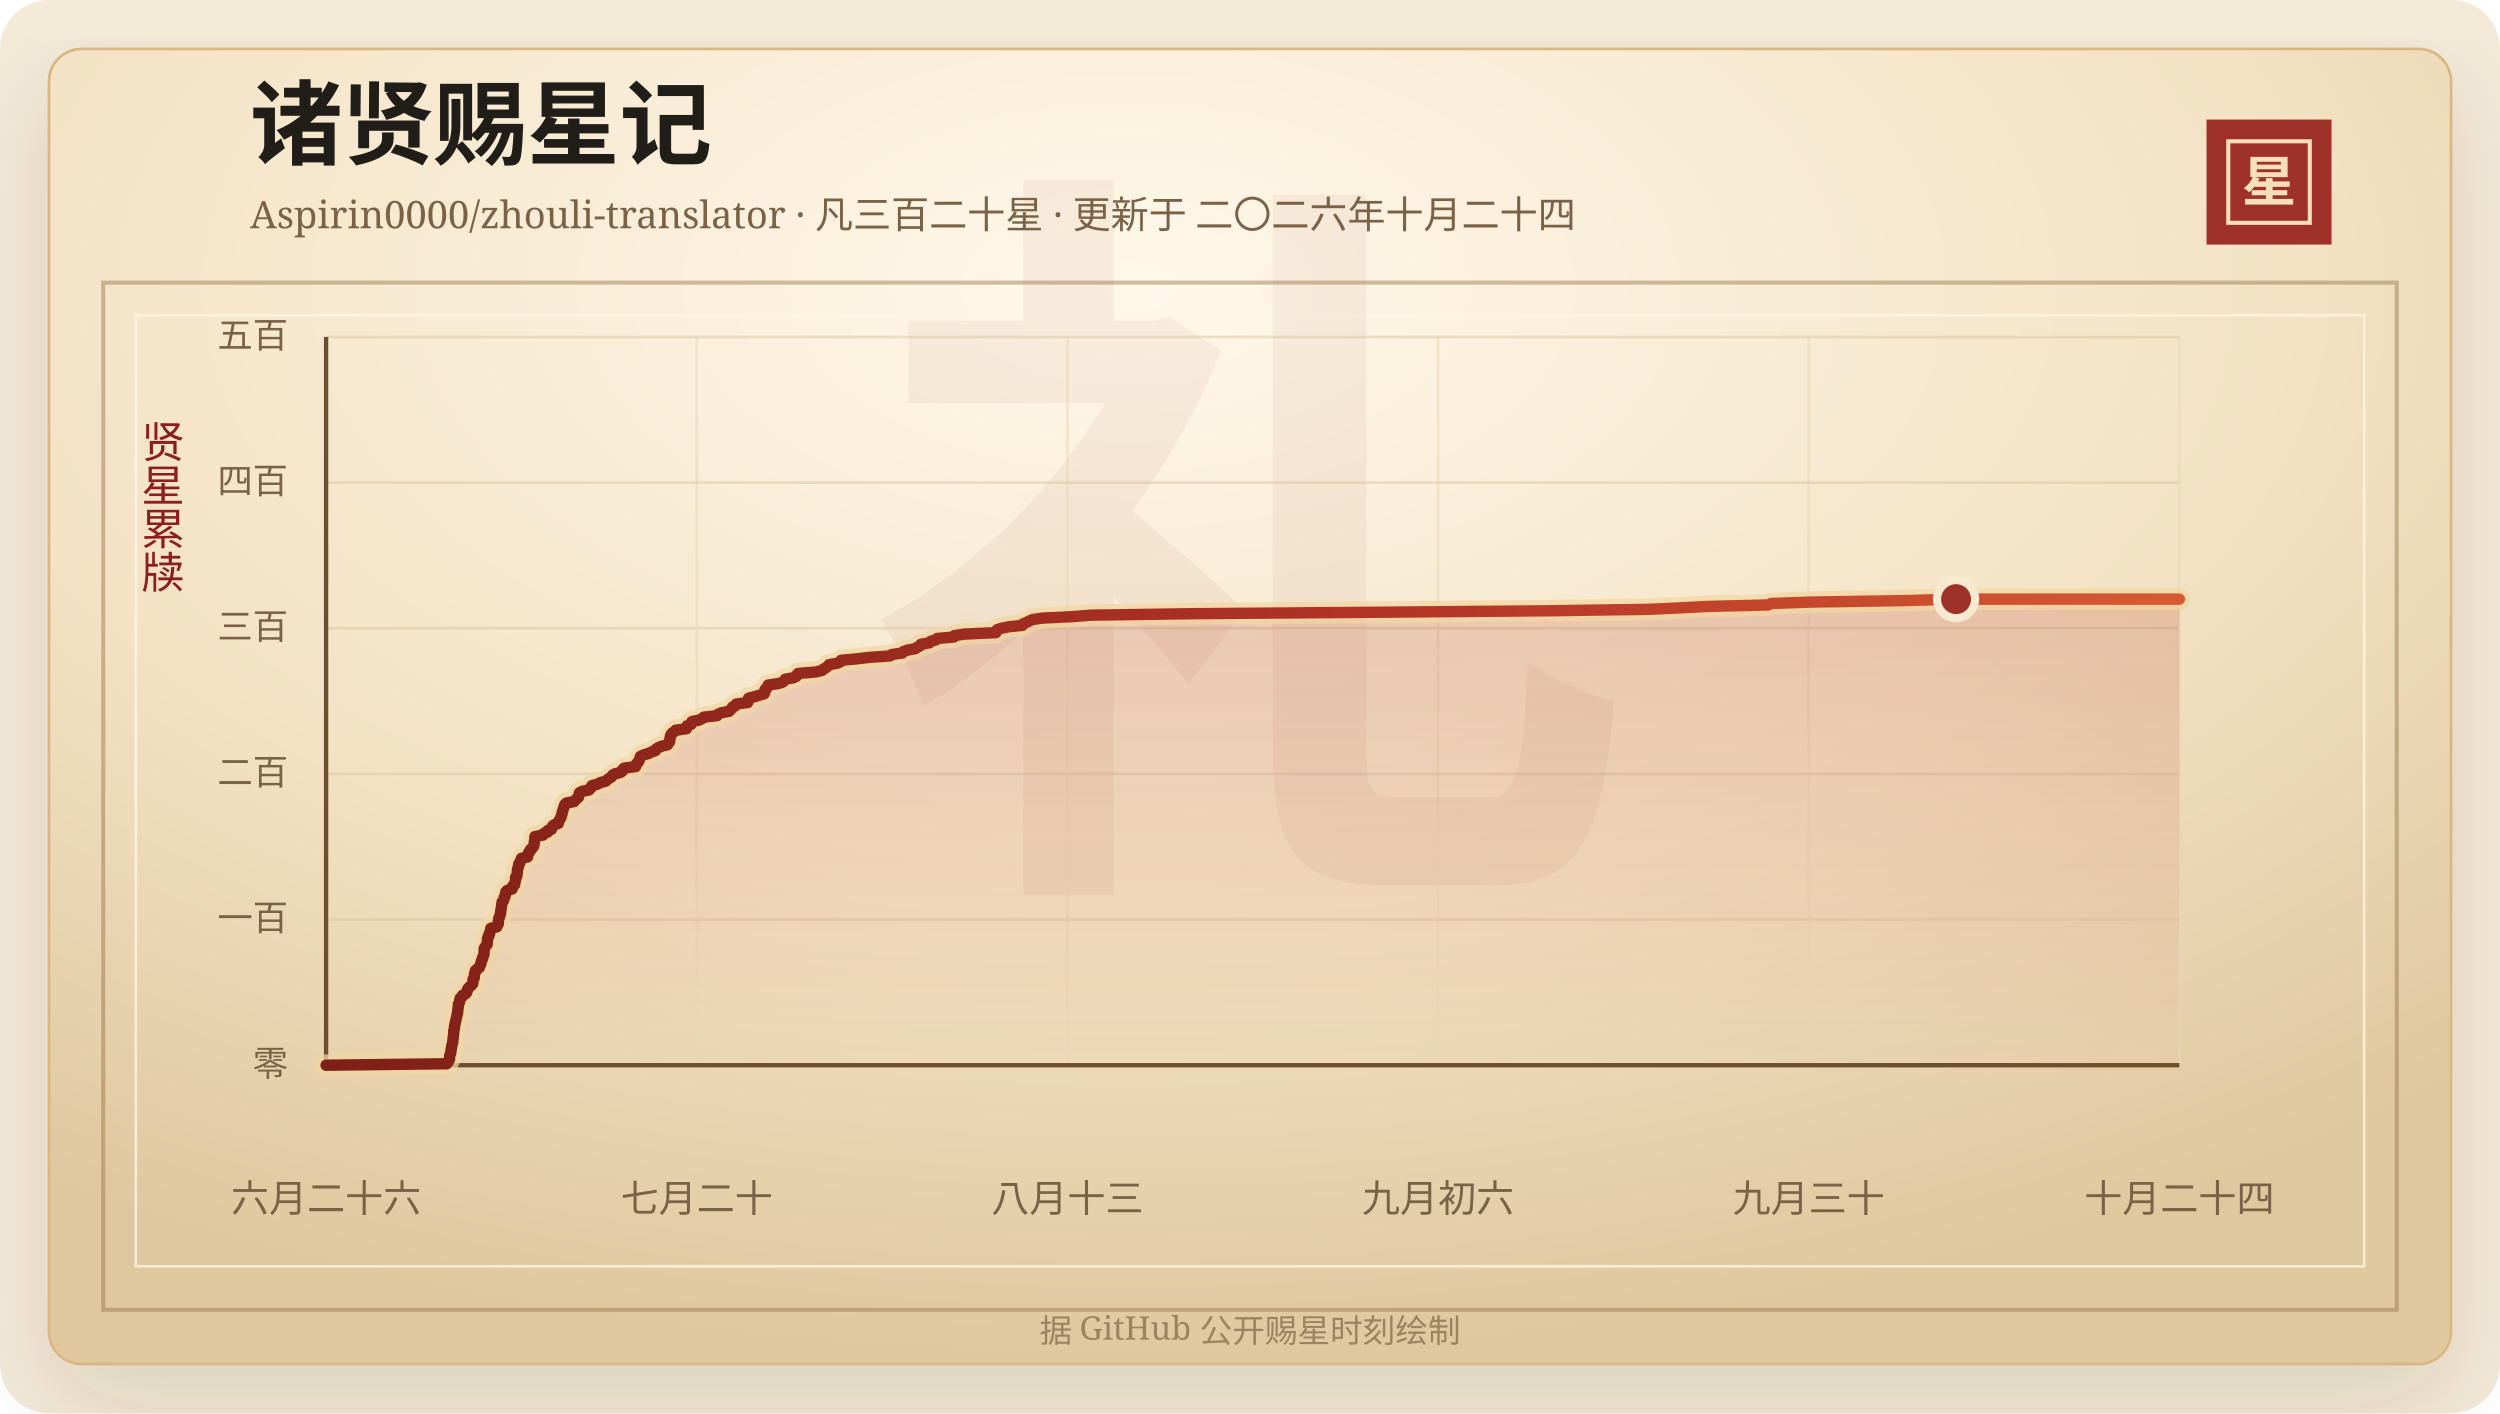
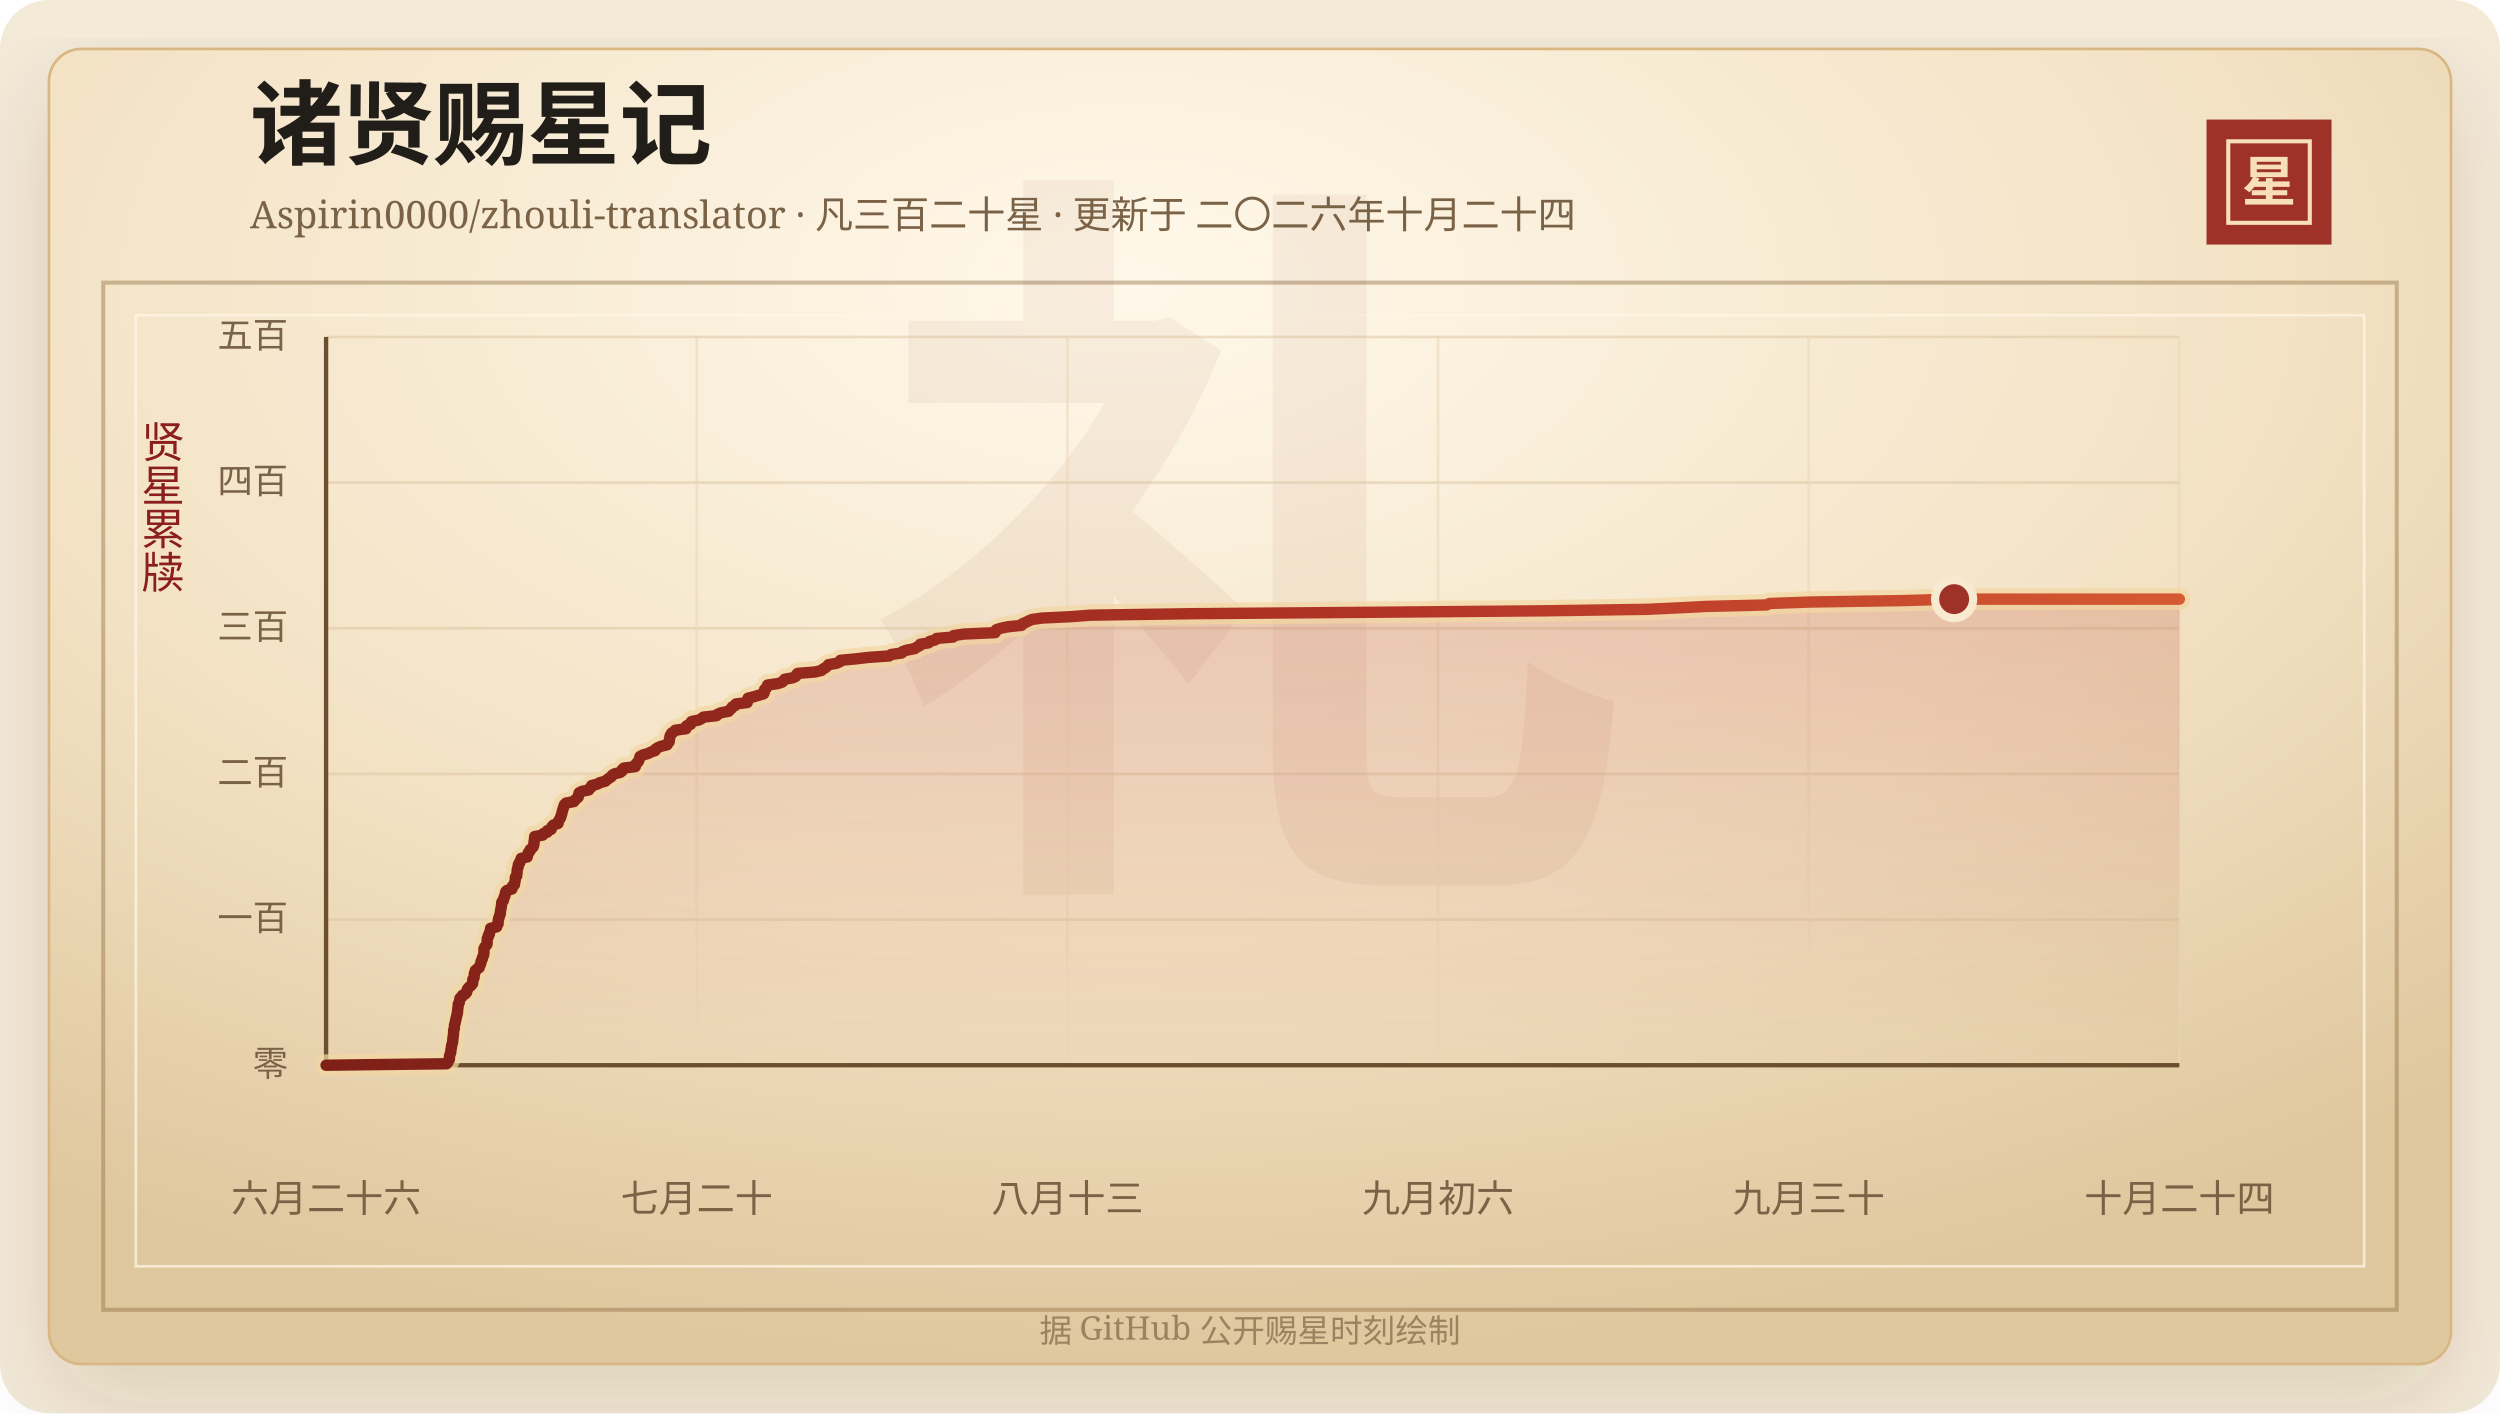
<svg xmlns="http://www.w3.org/2000/svg" width="920" height="520" viewBox="0 0 920 520" role="img" aria-labelledby="title desc">
  <defs>
    <linearGradient id="line" x1="0" x2="1" y1="0" y2="0">
      <stop offset="0%" stop-color="#7d2017" />
      <stop offset="58%" stop-color="#b33426" />
      <stop offset="100%" stop-color="#d65a32" />
    </linearGradient>
    <linearGradient id="area" x1="0" x2="0" y1="0" y2="1">
      <stop offset="0%" stop-color="#b33426" stop-opacity="0.2" />
      <stop offset="100%" stop-color="#b33426" stop-opacity="0" />
    </linearGradient>
    <radialGradient id="paper" cx="45%" cy="18%" r="82%">
      <stop offset="0%" stop-color="#fff8ea" />
      <stop offset="58%" stop-color="#f3e2c4" />
      <stop offset="100%" stop-color="#dfc79e" />
    </radialGradient>
    <filter id="shadow" x="-20%" y="-20%" width="140%" height="140%">
      <feDropShadow dx="0" dy="14" stdDeviation="18" flood-color="#3b2a20" flood-opacity="0.14" />
    </filter>
  </defs>
  <rect width="920" height="520" rx="18" fill="#f4ead8" />
  <rect x="18" y="18" width="884" height="484" rx="12" fill="url(#paper)" stroke="#d8b783" filter="url(#shadow)" />
  <rect x="38" y="104" width="844" height="378" fill="none" stroke="#8c6b3f" stroke-opacity="0.42" stroke-width="1.5" />
  <rect x="50" y="116" width="820" height="350" fill="none" stroke="#fff7e5" stroke-opacity="0.72" />
  <text x="460" y="304" text-anchor="middle" fill="#8c342a" fill-opacity="0.06" font-family="Songti SC, STSong, SimSun, serif" font-size="280" font-weight="700">礼</text>
  <text x="92" y="58" fill="#211d18" font-family="Songti SC, STSong, SimSun, serif" font-size="34" font-weight="700">诸贤赐星记</text>
  <text x="92" y="84" fill="#7a6247" font-family="Songti SC, STSong, SimSun, serif" font-size="14.0">Aspirin0000/zhouli-translator · 凡三百二十星 · 更新于 二〇二六年十月二十四</text>
  <rect x="812" y="44" width="46" height="46" fill="#9e3228" />
  <rect x="820" y="52" width="30" height="30" fill="none" stroke="#f6dfba" stroke-width="1.5" />
  <text x="835" y="74" text-anchor="middle" fill="#f6dfba" font-family="Songti SC, STSong, SimSun, serif" font-size="20" font-weight="700">星</text>
  <text x="60" y="166" text-anchor="middle" fill="#8b1e1e" font-family="Songti SC, STSong, SimSun, serif" font-size="16" writing-mode="vertical-rl">贤星累牍</text>
  <line x1="120" y1="392.00" x2="802" y2="392.00" stroke="#d9c29e" stroke-opacity="0.48" />
  <text x="106" y="396.00" text-anchor="end" fill="#7a6247" font-family="Songti SC, STSong, SimSun, serif" font-size="13">零</text>
  <line x1="120" y1="338.40" x2="802" y2="338.40" stroke="#d9c29e" stroke-opacity="0.48" />
  <text x="106" y="342.40" text-anchor="end" fill="#7a6247" font-family="Songti SC, STSong, SimSun, serif" font-size="13">一百</text>
  <line x1="120" y1="284.80" x2="802" y2="284.80" stroke="#d9c29e" stroke-opacity="0.48" />
  <text x="106" y="288.80" text-anchor="end" fill="#7a6247" font-family="Songti SC, STSong, SimSun, serif" font-size="13">二百</text>
  <line x1="120" y1="231.20" x2="802" y2="231.20" stroke="#d9c29e" stroke-opacity="0.48" />
  <text x="106" y="235.20" text-anchor="end" fill="#7a6247" font-family="Songti SC, STSong, SimSun, serif" font-size="13">三百</text>
  <line x1="120" y1="177.60" x2="802" y2="177.60" stroke="#d9c29e" stroke-opacity="0.48" />
  <text x="106" y="181.60" text-anchor="end" fill="#7a6247" font-family="Songti SC, STSong, SimSun, serif" font-size="13">四百</text>
  <line x1="120" y1="124.00" x2="802" y2="124.00" stroke="#d9c29e" stroke-opacity="0.48" />
  <text x="106" y="128.00" text-anchor="end" fill="#7a6247" font-family="Songti SC, STSong, SimSun, serif" font-size="13">五百</text>
  <line x1="120.00" y1="124" x2="120.00" y2="392" stroke="#ead6b7" stroke-opacity="0.54" />
  <text x="120.00" y="446" text-anchor="middle" fill="#7a6247" font-family="Songti SC, STSong, SimSun, serif" font-size="14">六月二十六</text>
  <line x1="256.40" y1="124" x2="256.40" y2="392" stroke="#ead6b7" stroke-opacity="0.54" />
  <text x="256.40" y="446" text-anchor="middle" fill="#7a6247" font-family="Songti SC, STSong, SimSun, serif" font-size="14">七月二十</text>
  <line x1="392.80" y1="124" x2="392.80" y2="392" stroke="#ead6b7" stroke-opacity="0.54" />
  <text x="392.80" y="446" text-anchor="middle" fill="#7a6247" font-family="Songti SC, STSong, SimSun, serif" font-size="14">八月十三</text>
  <line x1="529.20" y1="124" x2="529.20" y2="392" stroke="#ead6b7" stroke-opacity="0.54" />
  <text x="529.20" y="446" text-anchor="middle" fill="#7a6247" font-family="Songti SC, STSong, SimSun, serif" font-size="14">九月初六</text>
  <line x1="665.60" y1="124" x2="665.60" y2="392" stroke="#ead6b7" stroke-opacity="0.54" />
  <text x="665.60" y="446" text-anchor="middle" fill="#7a6247" font-family="Songti SC, STSong, SimSun, serif" font-size="14">九月三十</text>
  <line x1="802.00" y1="124" x2="802.00" y2="392" stroke="#ead6b7" stroke-opacity="0.54" />
  <text x="802.00" y="446" text-anchor="middle" fill="#7a6247" font-family="Songti SC, STSong, SimSun, serif" font-size="14">十月二十四</text>
  <line x1="120" y1="392" x2="802" y2="392" stroke="#6c4f2e" stroke-width="1.6" />
  <line x1="120" y1="124" x2="120" y2="392" stroke="#6c4f2e" stroke-width="1.6" />
-   <polygon points="120.00,392.00 120.00,392.00 164.43,391.46 164.85,390.93 165.00,390.39 165.42,389.86 165.46,389.32 165.47,388.78 165.54,388.25 165.78,387.71 165.95,387.18 165.96,386.64 166.03,386.10 166.18,385.57 166.22,385.03 166.31,384.50 166.52,383.96 166.64,383.42 166.67,382.89 166.70,382.35 166.79,381.82 166.84,381.28 166.92,380.74 166.97,380.21 166.98,379.67 167.00,379.14 167.24,378.60 167.26,378.06 167.29,377.53 167.37,376.99 167.58,376.46 167.61,375.92 167.78,375.38 167.89,374.85 168.03,374.31 168.14,373.78 168.25,373.24 168.42,372.70 168.42,372.17 168.48,371.63 168.56,371.10 168.60,370.56 168.68,370.02 168.70,369.49 169.07,368.95 169.12,368.42 169.24,367.88 169.34,367.34 170.07,366.81 170.23,366.27 171.30,365.74 171.76,365.20 171.91,364.66 172.01,364.13 172.39,363.59 172.92,363.06 173.54,362.52 173.97,361.98 174.03,361.45 174.05,360.91 174.07,360.38 174.52,359.84 174.54,359.30 174.61,358.77 174.63,358.23 174.94,357.70 174.96,357.16 175.62,356.62 176.40,356.09 176.51,355.55 176.82,355.02 177.03,354.48 177.07,353.94 177.26,353.41 177.57,352.87 177.61,352.34 177.90,351.80 178.09,351.26 178.15,350.73 178.15,350.19 178.16,349.66 178.17,349.12 178.42,348.58 178.84,348.05 179.28,347.51 179.32,346.98 179.34,346.44 179.36,345.90 179.40,345.37 179.73,344.83 179.75,344.30 180.17,343.76 180.19,343.22 180.40,342.69 180.60,342.15 180.61,341.62 182.85,341.08 182.90,340.54 183.36,340.01 183.39,339.47 183.39,338.94 183.54,338.40 183.57,337.86 183.87,337.33 183.94,336.79 184.20,336.26 184.23,335.72 184.27,335.18 184.37,334.65 184.49,334.11 184.57,333.58 184.63,333.04 184.69,332.50 184.75,331.97 185.31,331.43 185.43,330.90 185.51,330.36 185.86,329.82 185.89,329.29 186.13,328.75 186.15,328.22 186.65,327.68 188.47,327.14 188.63,326.61 188.66,326.07 189.41,325.54 189.47,325.00 189.55,324.46 189.70,323.93 189.72,323.39 189.72,322.86 190.23,322.32 190.24,321.78 190.34,321.25 190.38,320.71 190.41,320.18 190.53,319.64 190.77,319.10 190.77,318.57 190.87,318.03 191.36,317.50 191.42,316.96 191.82,316.42 191.87,315.89 194.13,315.35 194.13,314.82 194.42,314.28 194.53,313.74 195.10,313.21 195.19,312.67 195.83,312.14 196.31,311.60 196.49,311.06 196.58,310.53 196.60,309.99 196.68,309.46 196.77,308.92 196.80,308.38 196.85,307.85 199.82,307.31 200.02,306.78 201.48,306.24 201.49,305.70 202.95,305.17 203.09,304.63 203.29,304.10 203.86,303.56 205.47,303.02 205.55,302.49 205.75,301.95 206.09,301.42 206.42,300.88 206.48,300.34 206.76,299.81 206.88,299.27 206.96,298.74 207.16,298.20 207.29,297.66 207.53,297.13 207.64,296.59 207.85,296.06 208.43,295.52 211.31,294.98 211.66,294.45 212.27,293.91 212.88,293.38 213.02,292.84 213.06,292.30 213.22,291.77 214.18,291.23 216.80,290.70 217.07,290.16 217.80,289.62 217.83,289.09 219.95,288.55 220.86,288.02 222.90,287.48 223.48,286.94 224.19,286.41 225.07,285.87 225.36,285.34 226.15,284.80 228.35,284.26 229.05,283.73 229.13,283.19 229.70,282.66 233.91,282.12 233.96,281.58 234.22,281.05 234.84,280.51 235.19,279.98 235.33,279.44 235.54,278.90 235.68,278.37 236.73,277.83 238.61,277.30 239.69,276.76 241.21,276.22 241.39,275.69 242.19,275.15 243.43,274.62 245.65,274.08 245.91,273.54 246.40,273.01 246.46,272.47 246.48,271.94 246.70,271.40 246.72,270.86 246.99,270.33 247.32,269.79 248.16,269.26 248.64,268.72 252.60,268.18 252.82,267.65 252.82,267.11 254.27,266.58 254.31,266.04 254.68,265.50 257.33,264.97 258.38,264.43 258.98,263.90 263.89,263.36 264.25,262.82 265.54,262.29 268.34,261.75 268.76,261.22 269.38,260.68 269.65,260.14 270.76,259.61 270.95,259.07 275.16,258.54 275.31,258.00 275.36,257.46 275.47,256.93 277.61,256.39 279.37,255.86 281.21,255.32 281.47,254.78 281.55,254.25 281.56,253.71 282.24,253.18 282.54,252.64 282.66,252.10 286.37,251.57 288.01,251.03 288.62,250.50 288.94,249.96 291.98,249.42 293.06,248.89 293.24,248.35 293.74,247.82 300.21,247.28 302.47,246.74 303.08,246.21 304.05,245.67 304.65,245.14 305.10,244.60 308.15,244.06 309.32,243.53 309.53,242.99 315.25,242.46 319.83,241.92 327.52,241.38 328.20,240.85 332.05,240.31 332.42,239.78 334.00,239.24 336.89,238.70 337.58,238.17 338.70,237.63 338.89,237.10 342.00,236.56 342.43,236.02 344.43,235.49 344.90,234.95 351.04,234.42 351.24,233.88 354.97,233.34 366.50,232.81 366.68,232.27 366.92,231.74 368.58,231.20 371.18,230.66 376.24,230.13 376.44,229.59 377.73,229.06 378.80,228.52 380.02,227.98 383.73,227.45 394.73,226.91 401.62,226.38 438.99,225.84 507.91,225.30 569.38,224.77 606.80,224.23 618.15,223.70 628.48,223.16 650.73,222.62 651.76,222.09 666.75,221.55 700.78,221.02 719.83,220.48 802.00,220.48 802.00,392.00" fill="url(#area)" />
-   <polyline points="120.00,392.00 164.43,391.46 164.85,390.93 165.00,390.39 165.42,389.86 165.46,389.32 165.47,388.78 165.54,388.25 165.78,387.71 165.95,387.18 165.96,386.64 166.03,386.10 166.18,385.57 166.22,385.03 166.31,384.50 166.52,383.96 166.64,383.42 166.67,382.89 166.70,382.35 166.79,381.82 166.84,381.28 166.92,380.74 166.97,380.21 166.98,379.67 167.00,379.14 167.24,378.60 167.26,378.06 167.29,377.53 167.37,376.99 167.58,376.46 167.61,375.92 167.78,375.38 167.89,374.85 168.03,374.31 168.14,373.78 168.25,373.24 168.42,372.70 168.42,372.17 168.48,371.63 168.56,371.10 168.60,370.56 168.68,370.02 168.70,369.49 169.07,368.95 169.12,368.42 169.24,367.88 169.34,367.34 170.07,366.81 170.23,366.27 171.30,365.74 171.76,365.20 171.91,364.66 172.01,364.13 172.39,363.59 172.92,363.06 173.54,362.52 173.97,361.98 174.03,361.45 174.05,360.91 174.07,360.38 174.52,359.84 174.54,359.30 174.61,358.77 174.63,358.23 174.94,357.70 174.96,357.16 175.62,356.62 176.40,356.09 176.51,355.55 176.82,355.02 177.03,354.48 177.07,353.94 177.26,353.41 177.57,352.87 177.61,352.34 177.90,351.80 178.09,351.26 178.15,350.73 178.15,350.19 178.16,349.66 178.17,349.12 178.42,348.58 178.84,348.05 179.28,347.51 179.32,346.98 179.34,346.44 179.36,345.90 179.40,345.37 179.73,344.83 179.75,344.30 180.17,343.76 180.19,343.22 180.40,342.69 180.60,342.15 180.61,341.62 182.85,341.08 182.90,340.54 183.36,340.01 183.39,339.47 183.39,338.94 183.54,338.40 183.57,337.86 183.87,337.33 183.94,336.79 184.20,336.26 184.23,335.72 184.27,335.18 184.37,334.65 184.49,334.11 184.57,333.58 184.63,333.04 184.69,332.50 184.75,331.97 185.31,331.43 185.43,330.90 185.51,330.36 185.86,329.82 185.89,329.29 186.13,328.75 186.15,328.22 186.65,327.68 188.47,327.14 188.63,326.61 188.66,326.07 189.41,325.54 189.47,325.00 189.55,324.46 189.70,323.93 189.72,323.39 189.72,322.86 190.23,322.32 190.24,321.78 190.34,321.25 190.38,320.71 190.41,320.18 190.53,319.64 190.77,319.10 190.77,318.57 190.87,318.03 191.36,317.50 191.42,316.96 191.82,316.42 191.87,315.89 194.13,315.35 194.13,314.82 194.42,314.28 194.53,313.74 195.10,313.21 195.19,312.67 195.83,312.14 196.31,311.60 196.49,311.06 196.58,310.53 196.60,309.99 196.68,309.46 196.77,308.92 196.80,308.38 196.85,307.85 199.82,307.31 200.02,306.78 201.48,306.24 201.49,305.70 202.95,305.17 203.09,304.63 203.29,304.10 203.86,303.56 205.47,303.02 205.55,302.49 205.75,301.95 206.09,301.42 206.42,300.88 206.48,300.34 206.76,299.81 206.88,299.27 206.96,298.74 207.16,298.20 207.29,297.66 207.53,297.13 207.64,296.59 207.85,296.06 208.43,295.52 211.31,294.98 211.66,294.45 212.27,293.91 212.88,293.38 213.02,292.84 213.06,292.30 213.22,291.77 214.18,291.23 216.80,290.70 217.07,290.16 217.80,289.62 217.83,289.09 219.95,288.55 220.86,288.02 222.90,287.48 223.48,286.94 224.19,286.41 225.07,285.87 225.36,285.34 226.15,284.80 228.35,284.26 229.05,283.73 229.13,283.19 229.70,282.66 233.91,282.12 233.96,281.58 234.22,281.05 234.84,280.51 235.19,279.98 235.33,279.44 235.54,278.90 235.68,278.37 236.73,277.83 238.61,277.30 239.69,276.76 241.21,276.22 241.39,275.69 242.19,275.15 243.43,274.62 245.65,274.08 245.91,273.54 246.40,273.01 246.46,272.47 246.48,271.94 246.70,271.40 246.72,270.86 246.99,270.33 247.32,269.79 248.16,269.26 248.64,268.72 252.60,268.18 252.82,267.65 252.82,267.11 254.27,266.58 254.31,266.04 254.68,265.50 257.33,264.97 258.38,264.43 258.98,263.90 263.89,263.36 264.25,262.82 265.54,262.29 268.34,261.75 268.76,261.22 269.38,260.68 269.65,260.14 270.76,259.61 270.95,259.07 275.16,258.54 275.31,258.00 275.36,257.46 275.47,256.93 277.61,256.39 279.37,255.86 281.21,255.32 281.47,254.78 281.55,254.25 281.56,253.71 282.24,253.18 282.54,252.64 282.66,252.10 286.37,251.57 288.01,251.03 288.62,250.50 288.94,249.96 291.98,249.42 293.06,248.89 293.24,248.35 293.74,247.82 300.21,247.28 302.47,246.74 303.08,246.21 304.05,245.67 304.65,245.14 305.10,244.60 308.15,244.06 309.32,243.53 309.53,242.99 315.25,242.46 319.83,241.92 327.52,241.38 328.20,240.85 332.05,240.31 332.42,239.78 334.00,239.24 336.89,238.70 337.58,238.17 338.70,237.63 338.89,237.10 342.00,236.56 342.43,236.02 344.43,235.49 344.90,234.95 351.04,234.42 351.24,233.88 354.97,233.34 366.50,232.81 366.68,232.27 366.92,231.74 368.58,231.20 371.18,230.66 376.24,230.13 376.44,229.59 377.73,229.06 378.80,228.52 380.02,227.98 383.73,227.45 394.73,226.91 401.62,226.38 438.99,225.84 507.91,225.30 569.38,224.77 606.80,224.23 618.15,223.70 628.48,223.16 650.73,222.62 651.76,222.09 666.75,221.55 700.78,221.02 719.83,220.48 802.00,220.48" fill="none" stroke="#f3d7a2" stroke-width="8" stroke-linecap="round" stroke-linejoin="round" opacity="0.72" />
-   <polyline points="120.00,392.00 164.43,391.46 164.85,390.93 165.00,390.39 165.42,389.86 165.46,389.32 165.47,388.78 165.54,388.25 165.78,387.71 165.95,387.18 165.96,386.64 166.03,386.10 166.18,385.57 166.22,385.03 166.31,384.50 166.52,383.96 166.64,383.42 166.67,382.89 166.70,382.35 166.79,381.82 166.84,381.28 166.92,380.74 166.97,380.21 166.98,379.67 167.00,379.14 167.24,378.60 167.26,378.06 167.29,377.53 167.37,376.99 167.58,376.46 167.61,375.92 167.78,375.38 167.89,374.85 168.03,374.31 168.14,373.78 168.25,373.24 168.42,372.70 168.42,372.17 168.48,371.63 168.56,371.10 168.60,370.56 168.68,370.02 168.70,369.49 169.07,368.95 169.12,368.42 169.24,367.88 169.34,367.34 170.07,366.81 170.23,366.27 171.30,365.74 171.76,365.20 171.91,364.66 172.01,364.13 172.39,363.59 172.92,363.06 173.54,362.52 173.97,361.98 174.03,361.45 174.05,360.91 174.07,360.38 174.52,359.84 174.54,359.30 174.61,358.77 174.63,358.23 174.94,357.70 174.96,357.16 175.62,356.62 176.40,356.09 176.51,355.55 176.82,355.02 177.03,354.48 177.07,353.94 177.26,353.41 177.57,352.87 177.61,352.34 177.90,351.80 178.09,351.26 178.15,350.73 178.15,350.19 178.16,349.66 178.17,349.12 178.42,348.58 178.84,348.05 179.28,347.51 179.32,346.98 179.34,346.44 179.36,345.90 179.40,345.37 179.73,344.83 179.75,344.30 180.17,343.76 180.19,343.22 180.40,342.69 180.60,342.15 180.61,341.62 182.85,341.08 182.90,340.54 183.36,340.01 183.39,339.47 183.39,338.94 183.54,338.40 183.57,337.86 183.87,337.33 183.94,336.79 184.20,336.26 184.23,335.72 184.27,335.18 184.37,334.65 184.49,334.11 184.57,333.58 184.63,333.04 184.69,332.50 184.75,331.97 185.31,331.43 185.43,330.90 185.51,330.36 185.86,329.82 185.89,329.29 186.13,328.75 186.15,328.22 186.65,327.68 188.47,327.14 188.63,326.61 188.66,326.07 189.41,325.54 189.47,325.00 189.55,324.46 189.70,323.93 189.72,323.39 189.72,322.86 190.23,322.32 190.24,321.78 190.34,321.25 190.38,320.71 190.41,320.18 190.53,319.64 190.77,319.10 190.77,318.57 190.87,318.03 191.36,317.50 191.42,316.96 191.82,316.42 191.87,315.89 194.13,315.35 194.13,314.82 194.42,314.28 194.53,313.74 195.10,313.21 195.19,312.67 195.83,312.14 196.31,311.60 196.49,311.06 196.58,310.53 196.60,309.99 196.68,309.46 196.77,308.92 196.80,308.38 196.85,307.85 199.82,307.31 200.02,306.78 201.48,306.24 201.49,305.70 202.95,305.17 203.09,304.63 203.29,304.10 203.86,303.56 205.47,303.02 205.55,302.49 205.75,301.95 206.09,301.42 206.42,300.88 206.48,300.34 206.76,299.81 206.88,299.27 206.96,298.74 207.16,298.20 207.29,297.66 207.53,297.13 207.64,296.59 207.85,296.06 208.43,295.52 211.31,294.98 211.66,294.45 212.27,293.91 212.88,293.38 213.02,292.84 213.06,292.30 213.22,291.77 214.18,291.23 216.80,290.70 217.07,290.16 217.80,289.62 217.83,289.09 219.95,288.55 220.86,288.02 222.90,287.48 223.48,286.94 224.19,286.41 225.07,285.87 225.36,285.34 226.15,284.80 228.35,284.26 229.05,283.73 229.13,283.19 229.70,282.66 233.91,282.12 233.96,281.58 234.22,281.05 234.84,280.51 235.19,279.98 235.33,279.44 235.54,278.90 235.68,278.37 236.73,277.83 238.61,277.30 239.69,276.76 241.21,276.22 241.39,275.69 242.19,275.15 243.43,274.62 245.65,274.08 245.91,273.54 246.40,273.01 246.46,272.47 246.48,271.94 246.70,271.40 246.72,270.86 246.99,270.33 247.32,269.79 248.16,269.26 248.64,268.72 252.60,268.18 252.82,267.65 252.82,267.11 254.27,266.58 254.31,266.04 254.68,265.50 257.33,264.97 258.38,264.43 258.98,263.90 263.89,263.36 264.25,262.82 265.54,262.29 268.34,261.75 268.76,261.22 269.38,260.68 269.65,260.14 270.76,259.61 270.95,259.07 275.16,258.54 275.31,258.00 275.36,257.46 275.47,256.93 277.61,256.39 279.37,255.86 281.21,255.32 281.47,254.78 281.55,254.25 281.56,253.71 282.24,253.18 282.54,252.64 282.66,252.10 286.37,251.57 288.01,251.03 288.62,250.50 288.94,249.96 291.98,249.42 293.06,248.89 293.24,248.35 293.74,247.82 300.21,247.28 302.47,246.74 303.08,246.21 304.05,245.67 304.65,245.14 305.10,244.60 308.15,244.06 309.32,243.53 309.53,242.99 315.25,242.46 319.83,241.92 327.52,241.38 328.20,240.85 332.05,240.31 332.42,239.78 334.00,239.24 336.89,238.70 337.58,238.17 338.70,237.63 338.89,237.10 342.00,236.56 342.43,236.02 344.43,235.49 344.90,234.95 351.04,234.42 351.24,233.88 354.97,233.34 366.50,232.81 366.68,232.27 366.92,231.74 368.58,231.20 371.18,230.66 376.24,230.13 376.44,229.59 377.73,229.06 378.80,228.52 380.02,227.98 383.73,227.45 394.73,226.91 401.62,226.38 438.99,225.84 507.91,225.30 569.38,224.77 606.80,224.23 618.15,223.70 628.48,223.16 650.73,222.62 651.76,222.09 666.75,221.55 700.78,221.02 719.83,220.48 802.00,220.48" fill="none" stroke="url(#line)" stroke-width="4.2" stroke-linecap="round" stroke-linejoin="round" />
-   <circle cx="719.83" cy="220.48" r="7" fill="#9e3228" stroke="#f7ead1" stroke-width="3" />
+   <polygon points="120.00,392.00 120.00,392.00 164.38,391.46 164.80,390.93 164.95,390.39 165.37,389.86 165.41,389.32 165.42,388.78 165.49,388.25 165.73,387.71 165.90,387.18 165.91,386.64 165.97,386.10 166.13,385.57 166.16,385.03 166.26,384.50 166.47,383.96 166.58,383.42 166.61,382.89 166.64,382.35 166.74,381.82 166.78,381.28 166.87,380.74 166.92,380.21 166.93,379.67 166.94,379.14 167.19,378.60 167.20,378.06 167.23,377.53 167.31,376.99 167.52,376.46 167.55,375.92 167.72,375.38 167.83,374.85 167.97,374.31 168.08,373.78 168.19,373.24 168.36,372.70 168.36,372.17 168.42,371.63 168.50,371.10 168.55,370.56 168.63,370.02 168.64,369.49 169.01,368.95 169.06,368.42 169.18,367.88 169.28,367.34 170.01,366.81 170.17,366.27 171.24,365.74 171.70,365.20 171.85,364.66 171.95,364.13 172.33,363.59 172.86,363.06 173.48,362.52 173.91,361.98 173.96,361.45 173.98,360.91 174.01,360.38 174.45,359.84 174.47,359.30 174.55,358.77 174.56,358.23 174.88,357.70 174.90,357.16 175.55,356.62 176.34,356.09 176.44,355.55 176.75,355.02 176.96,354.48 177.00,353.94 177.19,353.41 177.50,352.87 177.54,352.34 177.83,351.80 178.03,351.26 178.08,350.73 178.09,350.19 178.09,349.66 178.10,349.12 178.36,348.58 178.77,348.05 179.21,347.51 179.25,346.98 179.27,346.44 179.29,345.90 179.33,345.37 179.66,344.83 179.68,344.30 180.10,343.76 180.12,343.22 180.33,342.69 180.52,342.15 180.54,341.62 182.78,341.08 182.83,340.54 183.28,340.01 183.31,339.47 183.32,338.94 183.46,338.40 183.50,337.86 183.79,337.33 183.87,336.79 184.13,336.26 184.15,335.72 184.19,335.18 184.29,334.65 184.41,334.11 184.49,333.58 184.56,333.04 184.61,332.50 184.67,331.97 185.23,331.43 185.35,330.90 185.44,330.36 185.78,329.82 185.82,329.29 186.06,328.75 186.07,328.22 186.57,327.68 188.39,327.14 188.54,326.61 188.58,326.07 189.33,325.54 189.39,325.00 189.47,324.46 189.61,323.93 189.63,323.39 189.64,322.86 190.15,322.32 190.16,321.78 190.26,321.25 190.30,320.71 190.32,320.18 190.44,319.64 190.68,319.10 190.69,318.57 190.79,318.03 191.27,317.50 191.33,316.96 191.74,316.42 191.79,315.89 194.04,315.35 194.04,314.82 194.33,314.28 194.44,313.74 195.01,313.21 195.10,312.67 195.74,312.14 196.22,311.60 196.40,311.06 196.49,310.53 196.51,309.99 196.59,309.46 196.68,308.92 196.71,308.38 196.76,307.85 199.73,307.31 199.92,306.78 201.38,306.24 201.39,305.70 202.85,305.17 202.99,304.63 203.19,304.10 203.76,303.56 205.37,303.02 205.45,302.49 205.65,301.95 205.99,301.42 206.31,300.88 206.38,300.34 206.65,299.81 206.78,299.27 206.86,298.74 207.05,298.20 207.19,297.66 207.42,297.13 207.53,296.59 207.75,296.06 208.32,295.52 211.20,294.98 211.55,294.45 212.16,293.91 212.77,293.38 212.91,292.84 212.95,292.30 213.11,291.77 214.07,291.23 216.68,290.70 216.96,290.16 217.68,289.62 217.71,289.09 219.83,288.55 220.74,288.02 222.78,287.48 223.36,286.94 224.07,286.41 224.94,285.87 225.23,285.34 226.03,284.80 228.22,284.26 228.92,283.73 229.00,283.19 229.57,282.66 233.78,282.12 233.82,281.58 234.09,281.05 234.70,280.51 235.06,279.98 235.20,279.44 235.40,278.90 235.54,278.37 236.59,277.83 238.47,277.30 239.55,276.76 241.07,276.22 241.24,275.69 242.05,275.15 243.29,274.62 245.50,274.08 245.76,273.54 246.25,273.01 246.31,272.47 246.33,271.94 246.55,271.40 246.57,270.86 246.84,270.33 247.16,269.79 248.01,269.26 248.48,268.72 252.44,268.18 252.66,267.65 252.67,267.11 254.12,266.58 254.15,266.04 254.52,265.50 257.17,264.97 258.21,264.43 258.81,263.90 263.72,263.36 264.08,262.82 265.36,262.29 268.16,261.75 268.58,261.22 269.21,260.68 269.48,260.14 270.58,259.61 270.78,259.07 274.98,258.54 275.12,258.00 275.17,257.46 275.28,256.93 277.43,256.39 279.18,255.86 281.02,255.32 281.28,254.78 281.36,254.25 281.37,253.71 282.05,253.18 282.34,252.64 282.46,252.10 286.17,251.57 287.81,251.03 288.42,250.50 288.74,249.96 291.78,249.42 292.86,248.89 293.04,248.35 293.53,247.82 299.99,247.28 302.26,246.74 302.86,246.21 303.83,245.67 304.43,245.14 304.88,244.60 307.93,244.06 309.09,243.53 309.30,242.99 315.02,242.46 319.60,241.92 327.28,241.38 327.95,240.85 331.80,240.31 332.17,239.78 333.74,239.24 336.64,238.70 337.32,238.17 338.44,237.63 338.64,237.10 341.73,236.56 342.17,236.02 344.16,235.49 344.64,234.95 350.76,234.42 350.97,233.88 354.70,233.34 366.21,232.81 366.39,232.27 366.63,231.74 368.29,231.20 370.89,230.66 375.94,230.13 376.13,229.59 377.43,229.06 378.50,228.52 379.71,227.98 383.42,227.45 394.40,226.91 401.29,226.38 438.61,225.84 507.45,225.30 568.85,224.77 606.23,224.23 617.56,223.70 627.88,223.16 650.11,222.62 651.13,222.09 666.11,221.55 700.10,221.02 719.12,220.48 802.00,220.48 802.00,392.00" fill="url(#area)" />
+   <polyline points="120.00,392.00 164.38,391.46 164.80,390.93 164.95,390.39 165.37,389.86 165.41,389.32 165.42,388.78 165.49,388.25 165.73,387.71 165.90,387.18 165.91,386.64 165.97,386.10 166.13,385.57 166.16,385.03 166.26,384.50 166.47,383.96 166.58,383.42 166.61,382.89 166.64,382.35 166.74,381.82 166.78,381.28 166.87,380.74 166.92,380.21 166.93,379.67 166.94,379.14 167.19,378.60 167.20,378.06 167.23,377.53 167.31,376.99 167.52,376.46 167.55,375.92 167.72,375.38 167.83,374.85 167.97,374.31 168.08,373.78 168.19,373.24 168.36,372.70 168.36,372.17 168.42,371.63 168.50,371.10 168.55,370.56 168.63,370.02 168.64,369.49 169.01,368.95 169.06,368.42 169.18,367.88 169.28,367.34 170.01,366.81 170.17,366.27 171.24,365.74 171.70,365.20 171.85,364.66 171.95,364.13 172.33,363.59 172.86,363.06 173.48,362.52 173.91,361.98 173.96,361.45 173.98,360.91 174.01,360.38 174.45,359.84 174.47,359.30 174.55,358.77 174.56,358.23 174.88,357.70 174.90,357.16 175.55,356.62 176.34,356.09 176.44,355.55 176.75,355.02 176.96,354.48 177.00,353.94 177.19,353.41 177.50,352.87 177.54,352.34 177.83,351.80 178.03,351.26 178.08,350.73 178.09,350.19 178.09,349.66 178.10,349.12 178.36,348.58 178.77,348.05 179.21,347.51 179.25,346.98 179.27,346.44 179.29,345.90 179.33,345.37 179.66,344.83 179.68,344.30 180.10,343.76 180.12,343.22 180.33,342.69 180.52,342.15 180.54,341.62 182.78,341.08 182.83,340.54 183.28,340.01 183.31,339.47 183.32,338.94 183.46,338.40 183.50,337.86 183.79,337.33 183.87,336.79 184.13,336.26 184.15,335.72 184.19,335.18 184.29,334.65 184.41,334.11 184.49,333.58 184.56,333.04 184.61,332.50 184.67,331.97 185.23,331.43 185.35,330.90 185.44,330.36 185.78,329.82 185.82,329.29 186.06,328.75 186.07,328.22 186.57,327.68 188.39,327.14 188.54,326.61 188.58,326.07 189.33,325.54 189.39,325.00 189.47,324.46 189.61,323.93 189.63,323.39 189.64,322.86 190.15,322.32 190.16,321.78 190.26,321.25 190.30,320.71 190.32,320.18 190.44,319.64 190.68,319.10 190.69,318.57 190.79,318.03 191.27,317.50 191.33,316.96 191.74,316.42 191.79,315.89 194.04,315.35 194.04,314.82 194.33,314.28 194.44,313.74 195.01,313.21 195.10,312.67 195.74,312.14 196.22,311.60 196.40,311.06 196.49,310.53 196.51,309.99 196.59,309.46 196.68,308.92 196.71,308.38 196.76,307.85 199.73,307.31 199.92,306.78 201.38,306.24 201.39,305.70 202.85,305.17 202.99,304.63 203.19,304.10 203.76,303.56 205.37,303.02 205.45,302.49 205.65,301.95 205.99,301.42 206.31,300.88 206.38,300.34 206.65,299.81 206.78,299.27 206.86,298.74 207.05,298.20 207.19,297.66 207.42,297.13 207.53,296.59 207.75,296.06 208.32,295.52 211.20,294.98 211.55,294.45 212.16,293.91 212.77,293.38 212.91,292.84 212.95,292.30 213.11,291.77 214.07,291.23 216.68,290.70 216.96,290.16 217.68,289.62 217.71,289.09 219.83,288.55 220.74,288.02 222.78,287.48 223.36,286.94 224.07,286.41 224.94,285.87 225.23,285.34 226.03,284.80 228.22,284.26 228.92,283.73 229.00,283.19 229.57,282.66 233.78,282.12 233.82,281.58 234.09,281.05 234.70,280.51 235.06,279.98 235.20,279.44 235.40,278.90 235.54,278.37 236.59,277.83 238.47,277.30 239.55,276.76 241.07,276.22 241.24,275.69 242.05,275.15 243.29,274.62 245.50,274.08 245.76,273.54 246.25,273.01 246.31,272.47 246.33,271.94 246.55,271.40 246.57,270.86 246.84,270.33 247.16,269.79 248.01,269.26 248.48,268.72 252.44,268.18 252.66,267.65 252.67,267.11 254.12,266.58 254.15,266.04 254.52,265.50 257.17,264.97 258.21,264.43 258.81,263.90 263.72,263.36 264.08,262.82 265.36,262.29 268.16,261.75 268.58,261.22 269.21,260.68 269.48,260.14 270.58,259.61 270.78,259.07 274.98,258.54 275.12,258.00 275.17,257.46 275.28,256.93 277.43,256.39 279.18,255.86 281.02,255.32 281.28,254.78 281.36,254.25 281.37,253.71 282.05,253.18 282.34,252.64 282.46,252.10 286.17,251.57 287.81,251.03 288.42,250.50 288.74,249.96 291.78,249.42 292.86,248.89 293.04,248.35 293.53,247.82 299.99,247.28 302.26,246.74 302.86,246.21 303.83,245.67 304.43,245.14 304.88,244.60 307.93,244.06 309.09,243.53 309.30,242.99 315.02,242.46 319.60,241.92 327.28,241.38 327.95,240.85 331.80,240.31 332.17,239.78 333.74,239.24 336.64,238.70 337.32,238.17 338.44,237.63 338.64,237.10 341.73,236.56 342.17,236.02 344.16,235.49 344.64,234.95 350.76,234.42 350.97,233.88 354.70,233.34 366.21,232.81 366.39,232.27 366.63,231.74 368.29,231.20 370.89,230.66 375.94,230.13 376.13,229.59 377.43,229.06 378.50,228.52 379.71,227.98 383.42,227.45 394.40,226.91 401.29,226.38 438.61,225.84 507.45,225.30 568.85,224.77 606.23,224.23 617.56,223.70 627.88,223.16 650.11,222.62 651.13,222.09 666.11,221.55 700.10,221.02 719.12,220.48 802.00,220.48" fill="none" stroke="#f3d7a2" stroke-width="8" stroke-linecap="round" stroke-linejoin="round" opacity="0.72" />
+   <polyline points="120.00,392.00 164.38,391.46 164.80,390.93 164.95,390.39 165.37,389.86 165.41,389.32 165.42,388.78 165.49,388.25 165.73,387.71 165.90,387.18 165.91,386.64 165.97,386.10 166.13,385.57 166.16,385.03 166.26,384.50 166.47,383.96 166.58,383.42 166.61,382.89 166.64,382.35 166.74,381.82 166.78,381.28 166.87,380.74 166.92,380.21 166.93,379.67 166.94,379.14 167.19,378.60 167.20,378.06 167.23,377.53 167.31,376.99 167.52,376.46 167.55,375.92 167.72,375.38 167.83,374.85 167.97,374.31 168.08,373.78 168.19,373.24 168.36,372.70 168.36,372.17 168.42,371.63 168.50,371.10 168.55,370.56 168.63,370.02 168.64,369.49 169.01,368.95 169.06,368.42 169.18,367.88 169.28,367.34 170.01,366.81 170.17,366.27 171.24,365.74 171.70,365.20 171.85,364.66 171.95,364.13 172.33,363.59 172.86,363.06 173.48,362.52 173.91,361.98 173.96,361.45 173.98,360.91 174.01,360.38 174.45,359.84 174.47,359.30 174.55,358.77 174.56,358.23 174.88,357.70 174.90,357.16 175.55,356.62 176.34,356.09 176.44,355.55 176.75,355.02 176.96,354.48 177.00,353.94 177.19,353.41 177.50,352.87 177.54,352.34 177.83,351.80 178.03,351.26 178.08,350.73 178.09,350.19 178.09,349.66 178.10,349.12 178.36,348.58 178.77,348.05 179.21,347.51 179.25,346.98 179.27,346.44 179.29,345.90 179.33,345.37 179.66,344.83 179.68,344.30 180.10,343.76 180.12,343.22 180.33,342.69 180.52,342.15 180.54,341.62 182.78,341.08 182.83,340.54 183.28,340.01 183.31,339.47 183.32,338.94 183.46,338.40 183.50,337.86 183.79,337.33 183.87,336.79 184.13,336.26 184.15,335.72 184.19,335.18 184.29,334.65 184.41,334.11 184.49,333.58 184.56,333.04 184.61,332.50 184.67,331.97 185.23,331.43 185.35,330.90 185.44,330.36 185.78,329.82 185.82,329.29 186.06,328.75 186.07,328.22 186.57,327.68 188.39,327.14 188.54,326.61 188.58,326.07 189.33,325.54 189.39,325.00 189.47,324.46 189.61,323.93 189.63,323.39 189.64,322.86 190.15,322.32 190.16,321.78 190.26,321.25 190.30,320.71 190.32,320.18 190.44,319.64 190.68,319.10 190.69,318.57 190.79,318.03 191.27,317.50 191.33,316.96 191.74,316.42 191.79,315.89 194.04,315.35 194.04,314.82 194.33,314.28 194.44,313.74 195.01,313.21 195.10,312.67 195.74,312.14 196.22,311.60 196.40,311.06 196.49,310.53 196.51,309.99 196.59,309.46 196.68,308.92 196.71,308.38 196.76,307.85 199.73,307.31 199.92,306.78 201.38,306.24 201.39,305.70 202.85,305.17 202.99,304.63 203.19,304.10 203.76,303.56 205.37,303.02 205.45,302.49 205.65,301.95 205.99,301.42 206.31,300.88 206.38,300.34 206.65,299.81 206.78,299.27 206.86,298.74 207.05,298.20 207.19,297.66 207.42,297.13 207.53,296.59 207.75,296.06 208.32,295.52 211.20,294.98 211.55,294.45 212.16,293.91 212.77,293.38 212.91,292.84 212.95,292.30 213.11,291.77 214.07,291.23 216.68,290.70 216.96,290.16 217.68,289.62 217.71,289.09 219.83,288.55 220.74,288.02 222.78,287.48 223.36,286.94 224.07,286.41 224.94,285.87 225.23,285.34 226.03,284.80 228.22,284.26 228.92,283.73 229.00,283.19 229.57,282.66 233.78,282.12 233.82,281.58 234.09,281.05 234.70,280.51 235.06,279.98 235.20,279.44 235.40,278.90 235.54,278.37 236.59,277.83 238.47,277.30 239.55,276.76 241.07,276.22 241.24,275.69 242.05,275.15 243.29,274.62 245.50,274.08 245.76,273.54 246.25,273.01 246.31,272.47 246.33,271.94 246.55,271.40 246.57,270.86 246.84,270.33 247.16,269.79 248.01,269.26 248.48,268.72 252.44,268.18 252.66,267.65 252.67,267.11 254.12,266.58 254.15,266.04 254.52,265.50 257.17,264.97 258.21,264.43 258.81,263.90 263.72,263.36 264.08,262.82 265.36,262.29 268.16,261.75 268.58,261.22 269.21,260.68 269.48,260.14 270.58,259.61 270.78,259.07 274.98,258.54 275.12,258.00 275.17,257.46 275.28,256.93 277.43,256.39 279.18,255.86 281.02,255.32 281.28,254.78 281.36,254.25 281.37,253.71 282.05,253.18 282.34,252.64 282.46,252.10 286.17,251.57 287.81,251.03 288.42,250.50 288.74,249.96 291.78,249.42 292.86,248.89 293.04,248.35 293.53,247.82 299.99,247.28 302.26,246.74 302.86,246.21 303.83,245.67 304.43,245.14 304.88,244.60 307.93,244.06 309.09,243.53 309.30,242.99 315.02,242.46 319.60,241.92 327.28,241.38 327.95,240.85 331.80,240.31 332.17,239.78 333.74,239.24 336.64,238.70 337.32,238.17 338.44,237.63 338.64,237.10 341.73,236.56 342.17,236.02 344.16,235.49 344.64,234.95 350.76,234.42 350.97,233.88 354.70,233.34 366.21,232.81 366.39,232.27 366.63,231.74 368.29,231.20 370.89,230.66 375.94,230.13 376.13,229.59 377.43,229.06 378.50,228.52 379.71,227.98 383.42,227.45 394.40,226.91 401.29,226.38 438.61,225.84 507.45,225.30 568.85,224.77 606.23,224.23 617.56,223.70 627.88,223.16 650.11,222.62 651.13,222.09 666.11,221.55 700.10,221.02 719.12,220.48 802.00,220.48" fill="none" stroke="url(#line)" stroke-width="4.2" stroke-linecap="round" stroke-linejoin="round" />
+   <circle cx="719.12" cy="220.48" r="7" fill="#9e3228" stroke="#f7ead1" stroke-width="3" />
  <text x="460" y="494" text-anchor="middle" fill="#9b8361" font-family="Songti SC, STSong, SimSun, serif" font-size="12">据 GitHub 公开赐星时刻绘制</text>
</svg>
